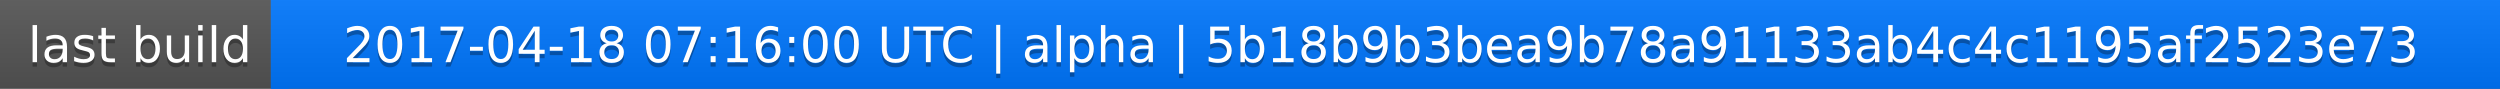
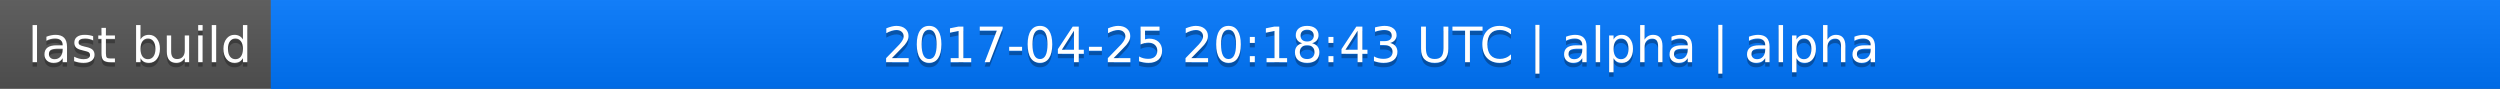
<svg xmlns="http://www.w3.org/2000/svg" width="563" height="20">
  <linearGradient id="a" x2="0" y2="100%">
    <stop offset="0" stop-color="#bbb" stop-opacity=".1" />
    <stop offset="1" stop-opacity=".1" />
  </linearGradient>
  <rect rx="0" width="563" height="20" fill="#555" />
  <rect rx="0" x="61" width="502" height="20" fill="#07f" />
  <path fill="#07f" d="M61 0h4v20h-4z" />
  <rect rx="0" width="563" height="20" fill="url(#a)" />
  <g fill="#fff" text-anchor="middle" font-family="DejaVu Sans,Verdana,Geneva,sans-serif" font-size="11">
    <text x="31.5" y="15" fill="#010101" fill-opacity=".3">last build</text>
    <text x="31.5" y="14">last build</text>
-     <text x="311" y="15" fill="#010101" fill-opacity=".3">2017-04-18 07:16:00 UTC | alpha | 5b18b9b3bea9b78a91133ab4c4c1195af2523e73</text>
-     <text x="311" y="14">2017-04-18 07:16:00 UTC | alpha | 5b18b9b3bea9b78a91133ab4c4c1195af2523e73</text>
+     <text x="311" y="15" fill="#010101" fill-opacity=".3">2017-04-25 20:18:43 UTC | alpha | alpha</text>
+     <text x="311" y="14">2017-04-25 20:18:43 UTC | alpha | alpha</text>
  </g>
</svg>
